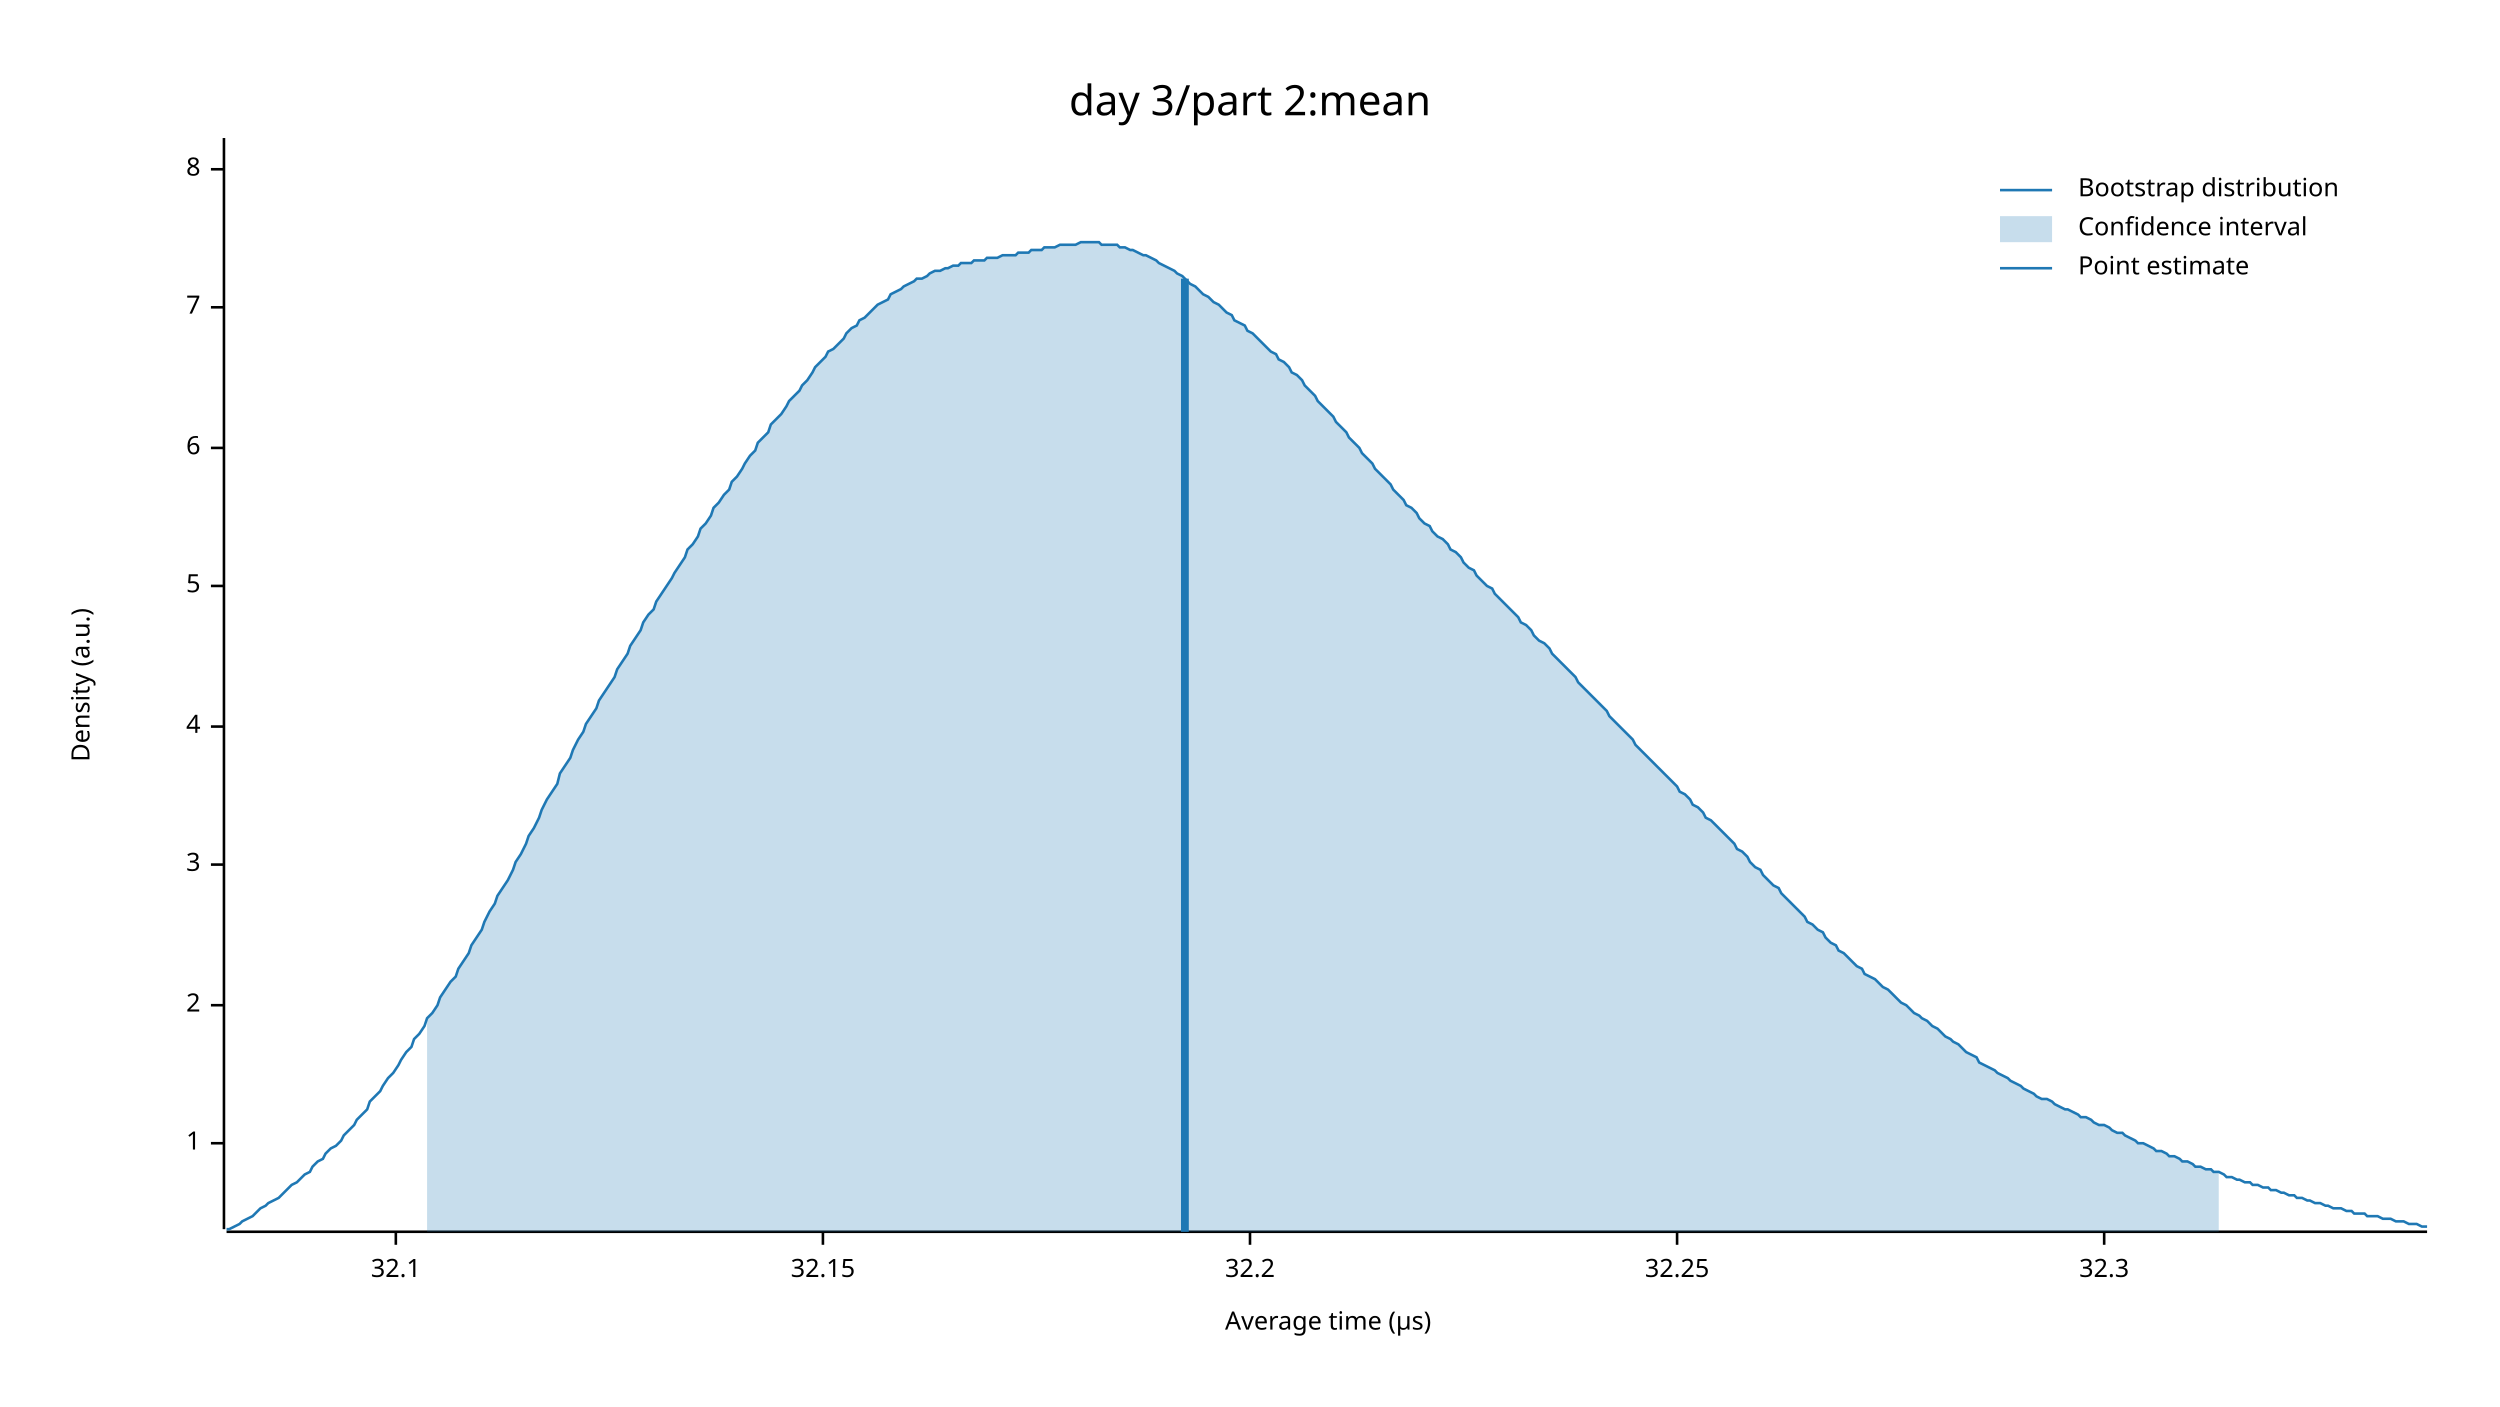
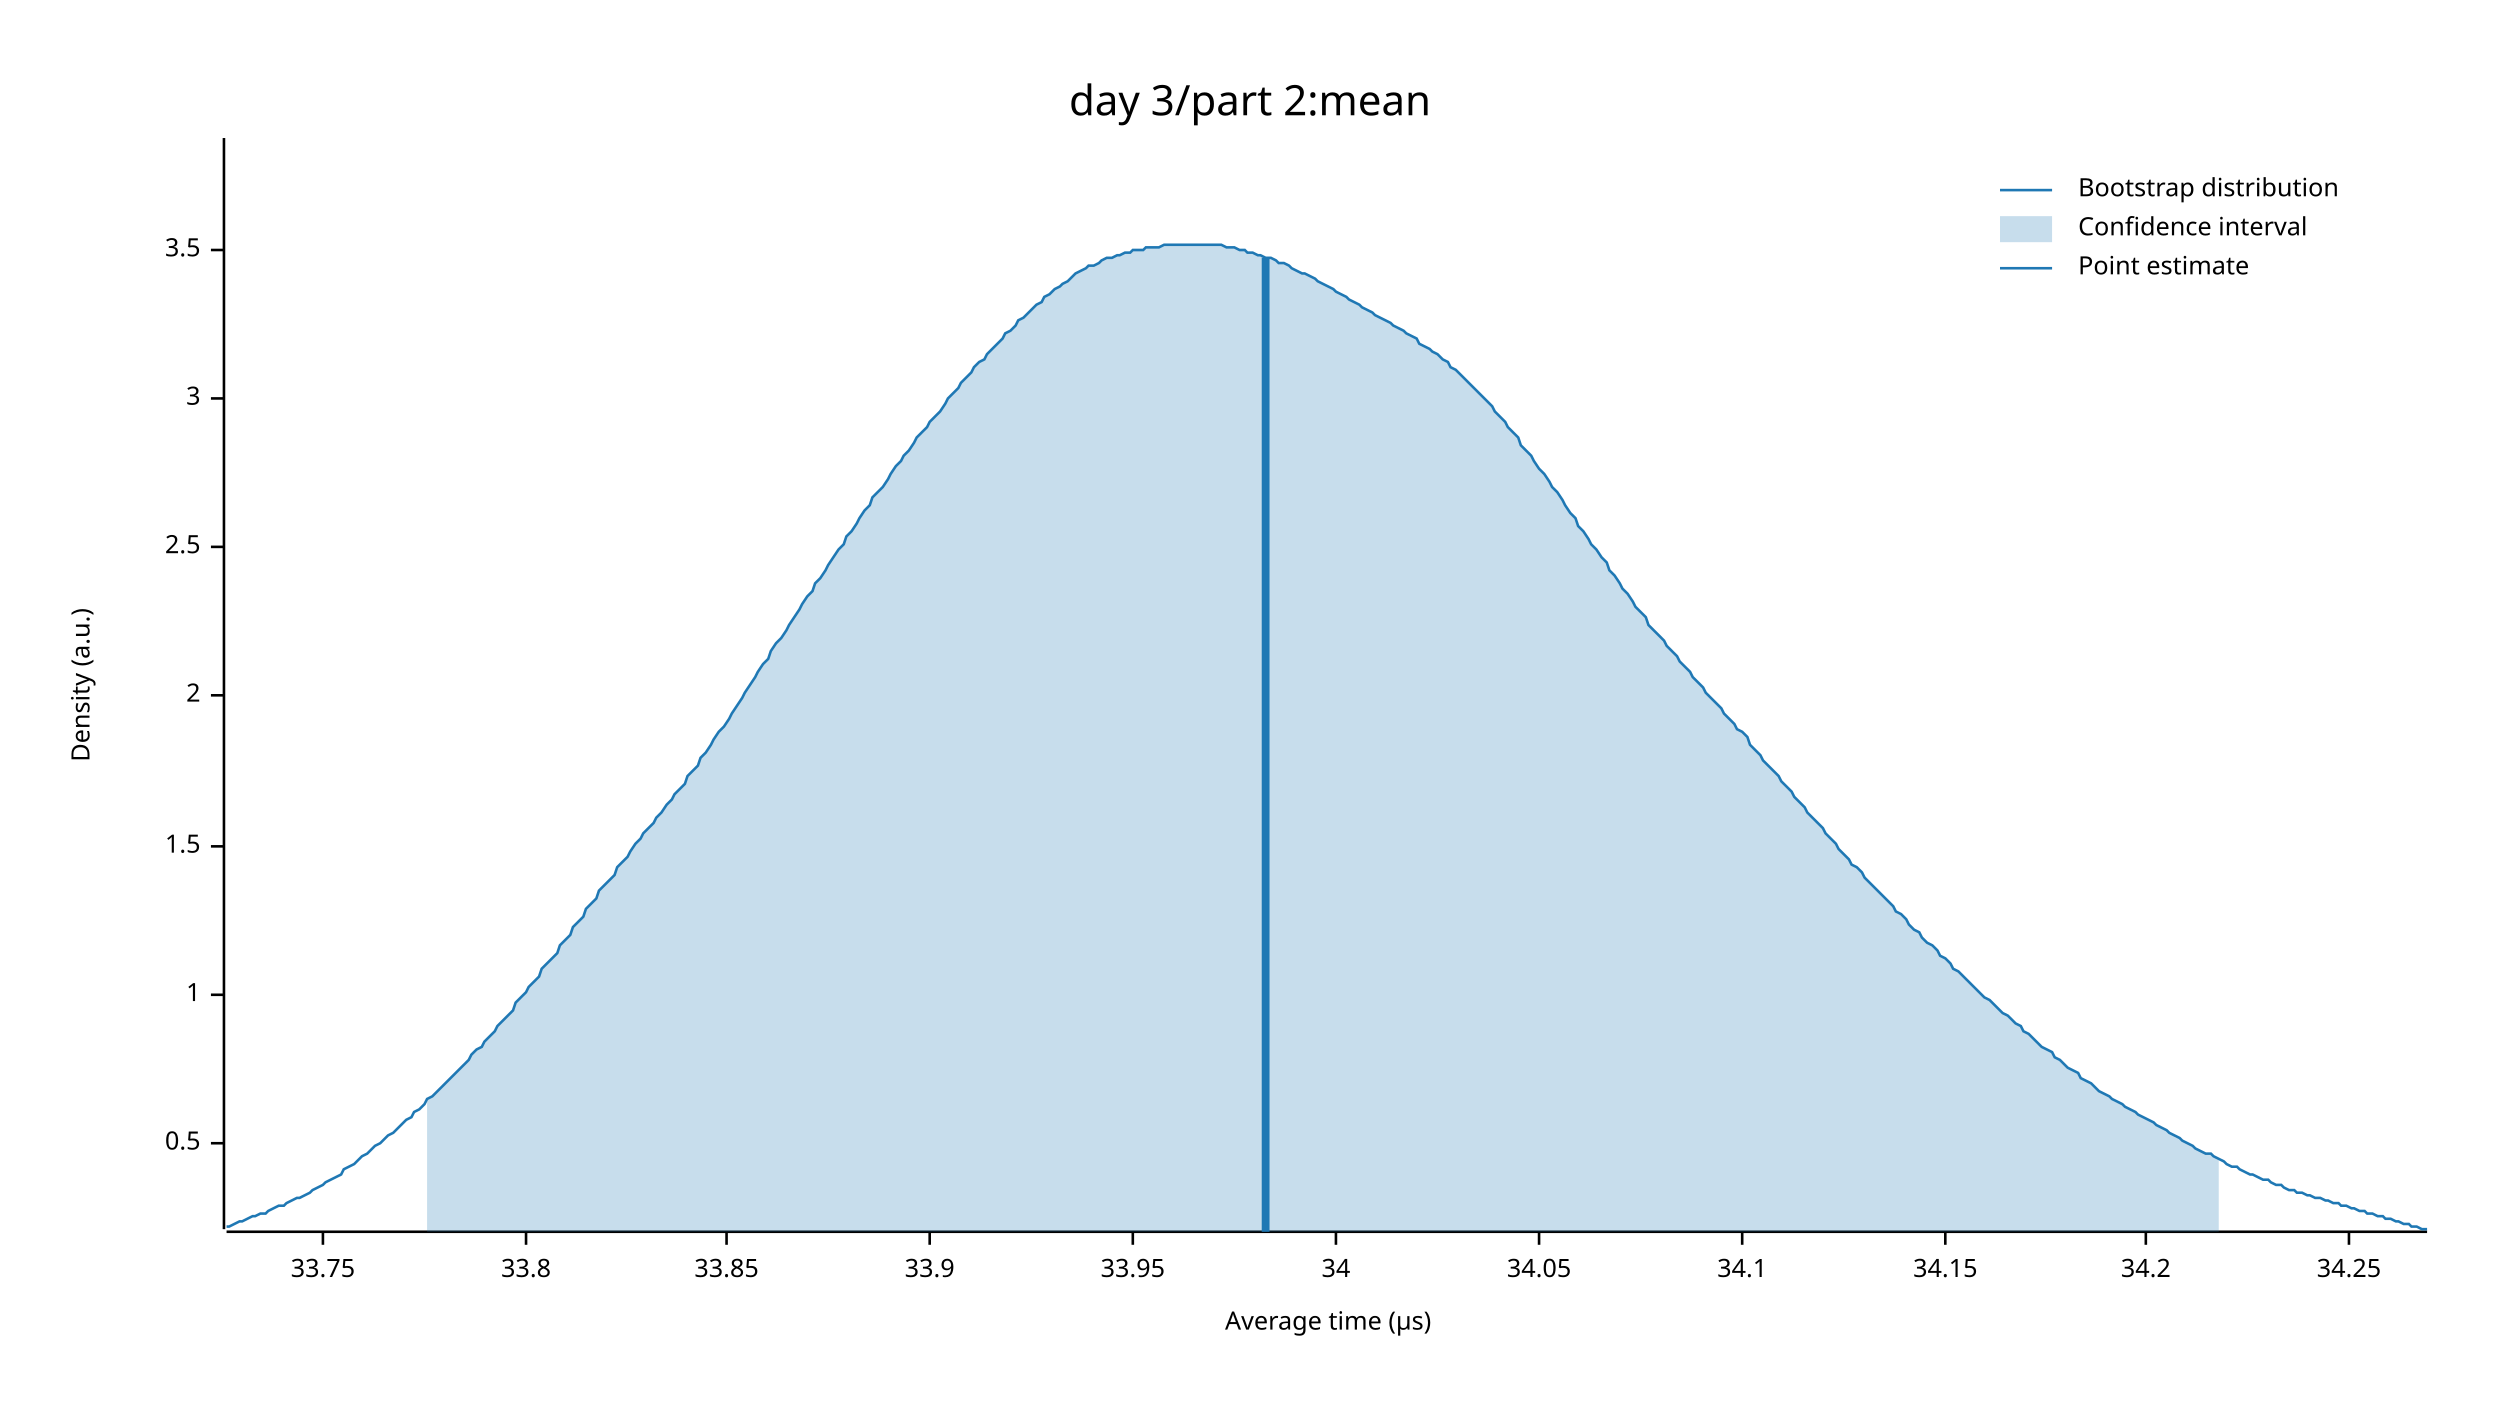
<svg xmlns="http://www.w3.org/2000/svg" width="960" height="540" viewBox="0 0 960 540">
  <text x="480" y="32" dy="0.76em" text-anchor="middle" font-family="sans-serif" font-size="16.129" opacity="1" fill="#000000">
day 3/part 2:mean
</text>
  <text x="27" y="263" dy="0.76em" text-anchor="middle" font-family="sans-serif" font-size="9.677" opacity="1" fill="#000000" transform="rotate(270, 27, 263)">
Density (a.u.)
</text>
  <text x="510" y="513" dy="-0.5ex" text-anchor="middle" font-family="sans-serif" font-size="9.677" opacity="1" fill="#000000">
Average time (µs)
</text>
  <polyline fill="none" opacity="1" stroke="#000000" stroke-width="1" points="86,53 86,472 " />
  <text x="77" y="439" dy="0.5ex" text-anchor="end" font-family="sans-serif" font-size="9.677" opacity="1" fill="#000000">
+ 0.5
+ </text>
+   <polyline fill="none" opacity="1" stroke="#000000" stroke-width="1" points="81,439 86,439 " />
+   <text x="77" y="382" dy="0.5ex" text-anchor="end" font-family="sans-serif" font-size="9.677" opacity="1" fill="#000000">
1
</text>
-   <polyline fill="none" opacity="1" stroke="#000000" stroke-width="1" points="81,439 86,439 " />
-   <text x="77" y="386" dy="0.5ex" text-anchor="end" font-family="sans-serif" font-size="9.677" opacity="1" fill="#000000">
+   <polyline fill="none" opacity="1" stroke="#000000" stroke-width="1" points="81,382 86,382 " />
+   <text x="77" y="325" dy="0.5ex" text-anchor="end" font-family="sans-serif" font-size="9.677" opacity="1" fill="#000000">
+ 1.5
+ </text>
+   <polyline fill="none" opacity="1" stroke="#000000" stroke-width="1" points="81,325 86,325 " />
+   <text x="77" y="267" dy="0.5ex" text-anchor="end" font-family="sans-serif" font-size="9.677" opacity="1" fill="#000000">
2
</text>
-   <polyline fill="none" opacity="1" stroke="#000000" stroke-width="1" points="81,386 86,386 " />
-   <text x="77" y="332" dy="0.5ex" text-anchor="end" font-family="sans-serif" font-size="9.677" opacity="1" fill="#000000">
+   <polyline fill="none" opacity="1" stroke="#000000" stroke-width="1" points="81,267 86,267 " />
+   <text x="77" y="210" dy="0.5ex" text-anchor="end" font-family="sans-serif" font-size="9.677" opacity="1" fill="#000000">
+ 2.5
+ </text>
+   <polyline fill="none" opacity="1" stroke="#000000" stroke-width="1" points="81,210 86,210 " />
+   <text x="77" y="153" dy="0.5ex" text-anchor="end" font-family="sans-serif" font-size="9.677" opacity="1" fill="#000000">
3
</text>
-   <polyline fill="none" opacity="1" stroke="#000000" stroke-width="1" points="81,332 86,332 " />
-   <text x="77" y="279" dy="0.5ex" text-anchor="end" font-family="sans-serif" font-size="9.677" opacity="1" fill="#000000">
- 4
+   <polyline fill="none" opacity="1" stroke="#000000" stroke-width="1" points="81,153 86,153 " />
+   <text x="77" y="96" dy="0.5ex" text-anchor="end" font-family="sans-serif" font-size="9.677" opacity="1" fill="#000000">
+ 3.5
</text>
-   <polyline fill="none" opacity="1" stroke="#000000" stroke-width="1" points="81,279 86,279 " />
-   <text x="77" y="225" dy="0.5ex" text-anchor="end" font-family="sans-serif" font-size="9.677" opacity="1" fill="#000000">
- 5
+   <polyline fill="none" opacity="1" stroke="#000000" stroke-width="1" points="81,96 86,96 " />
+   <polyline fill="none" opacity="1" stroke="#000000" stroke-width="1" points="87,473 932,473 " />
+   <text x="124" y="483" dy="0.76em" text-anchor="middle" font-family="sans-serif" font-size="9.677" opacity="1" fill="#000000">
+ 33.75
</text>
-   <polyline fill="none" opacity="1" stroke="#000000" stroke-width="1" points="81,225 86,225 " />
-   <text x="77" y="172" dy="0.5ex" text-anchor="end" font-family="sans-serif" font-size="9.677" opacity="1" fill="#000000">
- 6
+   <polyline fill="none" opacity="1" stroke="#000000" stroke-width="1" points="124,473 124,478 " />
+   <text x="202" y="483" dy="0.76em" text-anchor="middle" font-family="sans-serif" font-size="9.677" opacity="1" fill="#000000">
+ 33.8
</text>
-   <polyline fill="none" opacity="1" stroke="#000000" stroke-width="1" points="81,172 86,172 " />
-   <text x="77" y="118" dy="0.5ex" text-anchor="end" font-family="sans-serif" font-size="9.677" opacity="1" fill="#000000">
- 7
+   <polyline fill="none" opacity="1" stroke="#000000" stroke-width="1" points="202,473 202,478 " />
+   <text x="279" y="483" dy="0.76em" text-anchor="middle" font-family="sans-serif" font-size="9.677" opacity="1" fill="#000000">
+ 33.85
</text>
-   <polyline fill="none" opacity="1" stroke="#000000" stroke-width="1" points="81,118 86,118 " />
-   <text x="77" y="65" dy="0.5ex" text-anchor="end" font-family="sans-serif" font-size="9.677" opacity="1" fill="#000000">
- 8
+   <polyline fill="none" opacity="1" stroke="#000000" stroke-width="1" points="279,473 279,478 " />
+   <text x="357" y="483" dy="0.76em" text-anchor="middle" font-family="sans-serif" font-size="9.677" opacity="1" fill="#000000">
+ 33.9
</text>
-   <polyline fill="none" opacity="1" stroke="#000000" stroke-width="1" points="81,65 86,65 " />
-   <polyline fill="none" opacity="1" stroke="#000000" stroke-width="1" points="87,473 932,473 " />
-   <text x="152" y="483" dy="0.76em" text-anchor="middle" font-family="sans-serif" font-size="9.677" opacity="1" fill="#000000">
- 32.1
+   <polyline fill="none" opacity="1" stroke="#000000" stroke-width="1" points="357,473 357,478 " />
+   <text x="435" y="483" dy="0.76em" text-anchor="middle" font-family="sans-serif" font-size="9.677" opacity="1" fill="#000000">
+ 33.95
</text>
-   <polyline fill="none" opacity="1" stroke="#000000" stroke-width="1" points="152,473 152,478 " />
-   <text x="316" y="483" dy="0.76em" text-anchor="middle" font-family="sans-serif" font-size="9.677" opacity="1" fill="#000000">
- 32.15
+   <polyline fill="none" opacity="1" stroke="#000000" stroke-width="1" points="435,473 435,478 " />
+   <text x="513" y="483" dy="0.76em" text-anchor="middle" font-family="sans-serif" font-size="9.677" opacity="1" fill="#000000">
+ 34
</text>
-   <polyline fill="none" opacity="1" stroke="#000000" stroke-width="1" points="316,473 316,478 " />
-   <text x="480" y="483" dy="0.76em" text-anchor="middle" font-family="sans-serif" font-size="9.677" opacity="1" fill="#000000">
- 32.2
+   <polyline fill="none" opacity="1" stroke="#000000" stroke-width="1" points="513,473 513,478 " />
+   <text x="591" y="483" dy="0.76em" text-anchor="middle" font-family="sans-serif" font-size="9.677" opacity="1" fill="#000000">
+ 34.05
</text>
-   <polyline fill="none" opacity="1" stroke="#000000" stroke-width="1" points="480,473 480,478 " />
-   <text x="644" y="483" dy="0.76em" text-anchor="middle" font-family="sans-serif" font-size="9.677" opacity="1" fill="#000000">
- 32.25
+   <polyline fill="none" opacity="1" stroke="#000000" stroke-width="1" points="591,473 591,478 " />
+   <text x="669" y="483" dy="0.76em" text-anchor="middle" font-family="sans-serif" font-size="9.677" opacity="1" fill="#000000">
+ 34.1
</text>
-   <polyline fill="none" opacity="1" stroke="#000000" stroke-width="1" points="644,473 644,478 " />
-   <text x="808" y="483" dy="0.76em" text-anchor="middle" font-family="sans-serif" font-size="9.677" opacity="1" fill="#000000">
- 32.3
+   <polyline fill="none" opacity="1" stroke="#000000" stroke-width="1" points="669,473 669,478 " />
+   <text x="747" y="483" dy="0.76em" text-anchor="middle" font-family="sans-serif" font-size="9.677" opacity="1" fill="#000000">
+ 34.15
</text>
-   <polyline fill="none" opacity="1" stroke="#000000" stroke-width="1" points="808,473 808,478 " />
-   <polyline fill="none" opacity="1" stroke="#1F78B4" stroke-width="1" points="87,472 88,472 90,471 92,470 93,469 95,468 97,467 98,466 100,464 102,463 103,462 105,461 107,460 109,458 110,457 112,455 114,454 115,453 117,451 119,450 120,448 122,446 124,445 125,443 127,441 129,440 131,438 132,436 134,434 136,432 137,430 139,428 141,426 142,423 144,421 146,419 147,417 149,414 151,412 153,409 154,407 156,404 158,402 159,399 161,397 163,394 164,391 166,389 168,386 169,383 171,380 173,377 175,375 176,372 178,369 180,366 181,363 183,360 185,357 186,354 188,350 190,347 191,344 193,341 195,338 197,334 198,331 200,328 202,324 203,321 205,318 207,314 208,311 210,307 212,304 214,301 215,297 217,294 219,291 220,288 222,284 224,281 225,278 227,275 229,272 230,269 232,266 234,263 236,260 237,257 239,254 241,251 242,248 244,245 246,242 247,239 249,236 251,234 252,231 254,228 256,225 258,222 259,220 261,217 263,214 264,211 266,209 268,206 269,203 271,201 273,198 274,195 276,193 278,190 280,188 281,185 283,183 285,180 286,178 288,175 290,173 291,170 293,168 295,166 296,163 298,161 300,159 302,156 303,154 305,152 307,150 308,148 310,146 312,143 313,141 315,139 317,137 318,135 320,134 322,132 324,130 325,128 327,126 329,125 330,123 332,122 334,120 335,119 337,117 339,116 341,115 342,113 344,112 346,111 347,110 349,109 351,108 352,107 354,107 356,106 357,105 359,104 361,104 363,103 364,103 366,102 368,102 369,101 371,101 373,101 374,100 376,100 378,100 379,99 381,99 383,99 385,98 386,98 388,98 390,98 391,97 393,97 395,97 396,96 398,96 400,96 401,95 403,95 405,95 407,94 408,94 410,94 412,94 413,94 415,93 417,93 418,93 420,93 422,93 423,94 425,94 427,94 429,94 430,95 432,95 434,96 435,96 437,97 439,98 440,98 442,99 444,100 445,101 447,102 449,103 451,104 452,105 454,106 456,108 457,109 459,110 461,112 462,113 464,114 466,116 468,117 469,118 471,120 473,121 474,123 476,124 478,125 479,127 481,128 483,130 484,131 486,133 488,135 490,136 491,138 493,139 495,141 496,143 498,144 500,146 501,148 503,150 505,152 506,154 508,156 510,158 512,160 513,162 515,164 517,166 518,168 520,170 522,172 523,174 525,176 527,178 528,180 530,182 532,184 534,186 535,188 537,190 539,192 540,194 542,195 544,197 545,199 547,201 549,202 550,204 552,206 554,207 556,209 557,211 559,212 561,214 562,216 564,218 566,219 567,221 569,223 571,225 573,226 574,228 576,230 578,232 579,233 581,235 583,237 584,239 586,240 588,242 589,244 591,246 593,247 595,249 596,251 598,253 600,255 601,256 603,258 605,260 606,262 608,264 610,266 611,267 613,269 615,271 617,273 618,275 620,277 622,279 623,280 625,282 627,284 628,286 630,288 632,290 633,291 635,293 637,295 639,297 640,298 642,300 644,302 645,304 647,305 649,307 650,309 652,310 654,312 655,314 657,315 659,317 661,319 662,320 664,322 666,324 667,326 669,327 671,329 672,331 674,333 676,334 677,336 679,338 681,340 683,341 684,343 686,345 688,347 689,348 691,350 693,352 694,354 696,355 698,357 700,358 701,360 703,362 705,363 706,365 708,366 710,368 711,369 713,371 715,372 716,374 718,375 720,376 722,378 723,379 725,380 727,382 728,383 730,385 732,386 733,387 735,389 737,390 738,391 740,392 742,394 744,395 745,396 747,398 749,399 750,400 752,401 754,403 755,404 757,405 759,406 760,408 762,409 764,410 766,411 767,412 769,413 771,414 772,415 774,416 776,417 777,418 779,419 781,420 782,421 784,422 786,422 788,423 789,424 791,425 793,426 794,426 796,427 798,428 799,429 801,429 803,430 804,431 806,432 808,432 810,433 811,434 813,435 815,435 816,436 818,437 820,438 821,439 823,439 825,440 827,441 828,442 830,442 832,443 833,444 835,444 837,445 838,446 840,446 842,447 843,448 845,448 847,449 849,449 850,450 852,450 854,451 855,452 857,452 859,453 860,453 862,454 864,454 865,455 867,455 869,456 871,456 872,457 874,457 876,458 877,458 879,459 881,459 882,460 884,460 886,461 887,461 889,462 891,462 893,463 894,463 896,464 898,464 899,464 901,465 903,465 904,466 906,466 908,466 909,467 911,467 913,467 915,468 916,468 918,468 920,469 921,469 923,469 925,470 926,470 928,470 930,471 932,471 " />
-   <polygon opacity="0.25" fill="#1F78B4" points="164,391 166,389 168,386 169,383 171,380 173,377 175,375 176,372 178,369 180,366 181,363 183,360 185,357 186,354 188,350 190,347 191,344 193,341 195,338 197,334 198,331 200,328 202,324 203,321 205,318 207,314 208,311 210,307 212,304 214,301 215,297 217,294 219,291 220,288 222,284 224,281 225,278 227,275 229,272 230,269 232,266 234,263 236,260 237,257 239,254 241,251 242,248 244,245 246,242 247,239 249,236 251,234 252,231 254,228 256,225 258,222 259,220 261,217 263,214 264,211 266,209 268,206 269,203 271,201 273,198 274,195 276,193 278,190 280,188 281,185 283,183 285,180 286,178 288,175 290,173 291,170 293,168 295,166 296,163 298,161 300,159 302,156 303,154 305,152 307,150 308,148 310,146 312,143 313,141 315,139 317,137 318,135 320,134 322,132 324,130 325,128 327,126 329,125 330,123 332,122 334,120 335,119 337,117 339,116 341,115 342,113 344,112 346,111 347,110 349,109 351,108 352,107 354,107 356,106 357,105 359,104 361,104 363,103 364,103 366,102 368,102 369,101 371,101 373,101 374,100 376,100 378,100 379,99 381,99 383,99 385,98 386,98 388,98 390,98 391,97 393,97 395,97 396,96 398,96 400,96 401,95 403,95 405,95 407,94 408,94 410,94 412,94 413,94 415,93 417,93 418,93 420,93 422,93 423,94 425,94 427,94 429,94 430,95 432,95 434,96 435,96 437,97 439,98 440,98 442,99 444,100 445,101 447,102 449,103 451,104 452,105 454,106 456,108 457,109 459,110 461,112 462,113 464,114 466,116 468,117 469,118 471,120 473,121 474,123 476,124 478,125 479,127 481,128 483,130 484,131 486,133 488,135 490,136 491,138 493,139 495,141 496,143 498,144 500,146 501,148 503,150 505,152 506,154 508,156 510,158 512,160 513,162 515,164 517,166 518,168 520,170 522,172 523,174 525,176 527,178 528,180 530,182 532,184 534,186 535,188 537,190 539,192 540,194 542,195 544,197 545,199 547,201 549,202 550,204 552,206 554,207 556,209 557,211 559,212 561,214 562,216 564,218 566,219 567,221 569,223 571,225 573,226 574,228 576,230 578,232 579,233 581,235 583,237 584,239 586,240 588,242 589,244 591,246 593,247 595,249 596,251 598,253 600,255 601,256 603,258 605,260 606,262 608,264 610,266 611,267 613,269 615,271 617,273 618,275 620,277 622,279 623,280 625,282 627,284 628,286 630,288 632,290 633,291 635,293 637,295 639,297 640,298 642,300 644,302 645,304 647,305 649,307 650,309 652,310 654,312 655,314 657,315 659,317 661,319 662,320 664,322 666,324 667,326 669,327 671,329 672,331 674,333 676,334 677,336 679,338 681,340 683,341 684,343 686,345 688,347 689,348 691,350 693,352 694,354 696,355 698,357 700,358 701,360 703,362 705,363 706,365 708,366 710,368 711,369 713,371 715,372 716,374 718,375 720,376 722,378 723,379 725,380 727,382 728,383 730,385 732,386 733,387 735,389 737,390 738,391 740,392 742,394 744,395 745,396 747,398 749,399 750,400 752,401 754,403 755,404 757,405 759,406 760,408 762,409 764,410 766,411 767,412 769,413 771,414 772,415 774,416 776,417 777,418 779,419 781,420 782,421 784,422 786,422 788,423 789,424 791,425 793,426 794,426 796,427 798,428 799,429 801,429 803,430 804,431 806,432 808,432 810,433 811,434 813,435 815,435 816,436 818,437 820,438 821,439 823,439 825,440 827,441 828,442 830,442 832,443 833,444 835,444 837,445 838,446 840,446 842,447 843,448 845,448 847,449 849,449 850,450 852,450 852,473 164,473 " />
-   <polyline fill="none" opacity="1" stroke="#1F78B4" stroke-width="3" points="455,473 455,107 " />
+   <polyline fill="none" opacity="1" stroke="#000000" stroke-width="1" points="747,473 747,478 " />
+   <text x="824" y="483" dy="0.76em" text-anchor="middle" font-family="sans-serif" font-size="9.677" opacity="1" fill="#000000">
+ 34.2
+ </text>
+   <polyline fill="none" opacity="1" stroke="#000000" stroke-width="1" points="824,473 824,478 " />
+   <text x="902" y="483" dy="0.76em" text-anchor="middle" font-family="sans-serif" font-size="9.677" opacity="1" fill="#000000">
+ 34.25
+ </text>
+   <polyline fill="none" opacity="1" stroke="#000000" stroke-width="1" points="902,473 902,478 " />
+   <polyline fill="none" opacity="1" stroke="#1F78B4" stroke-width="1" points="87,471 88,471 90,470 92,469 93,469 95,468 97,467 98,467 100,466 102,466 103,465 105,464 107,463 109,463 110,462 112,461 114,460 115,460 117,459 119,458 120,457 122,456 124,455 125,454 127,453 129,452 131,451 132,449 134,448 136,447 137,446 139,444 141,443 142,442 144,440 146,439 147,438 149,436 151,435 153,433 154,432 156,430 158,429 159,427 161,426 163,424 164,422 166,421 168,419 169,418 171,416 173,414 175,412 176,411 178,409 180,407 181,405 183,403 185,402 186,400 188,398 190,396 191,394 193,392 195,390 197,388 198,385 200,383 202,381 203,379 205,377 207,375 208,372 210,370 212,368 214,366 215,363 217,361 219,359 220,356 222,354 224,352 225,349 227,347 229,345 230,342 232,340 234,338 236,336 237,333 239,331 241,329 242,327 244,324 246,322 247,320 249,318 251,316 252,314 254,312 256,309 258,307 259,305 261,303 263,301 264,298 266,296 268,294 269,291 271,289 273,286 274,284 276,281 278,279 280,276 281,274 283,271 285,268 286,266 288,263 290,260 291,258 293,255 295,253 296,250 298,247 300,245 302,242 303,240 305,237 307,234 308,232 310,229 312,227 313,224 315,222 317,219 318,217 320,214 322,211 324,209 325,206 327,204 329,201 330,199 332,196 334,194 335,191 337,189 339,187 341,184 342,182 344,179 346,177 347,175 349,173 351,170 352,168 354,166 356,164 357,162 359,160 361,158 363,155 364,153 366,151 368,149 369,147 371,145 373,143 374,141 376,139 378,138 379,136 381,134 383,132 385,130 386,128 388,127 390,125 391,123 393,122 395,120 396,119 398,117 400,116 401,114 403,113 405,111 407,110 408,109 410,108 412,106 413,105 415,104 417,103 418,102 420,102 422,101 423,100 425,99 427,99 429,98 430,98 432,97 434,97 435,96 437,96 439,96 440,95 442,95 444,95 445,95 447,94 449,94 451,94 452,94 454,94 456,94 457,94 459,94 461,94 462,94 464,94 466,94 468,94 469,94 471,95 473,95 474,95 476,96 478,96 479,97 481,97 483,98 484,98 486,99 488,99 490,100 491,101 493,101 495,102 496,103 498,104 500,105 501,105 503,106 505,107 506,108 508,109 510,110 512,111 513,112 515,113 517,114 518,115 520,116 522,117 523,118 525,119 527,120 528,121 530,122 532,123 534,124 535,125 537,126 539,127 540,128 542,129 544,130 545,132 547,133 549,134 550,135 552,136 554,138 556,139 557,141 559,142 561,144 562,145 564,147 566,149 567,150 569,152 571,154 573,156 574,158 576,160 578,162 579,164 581,166 583,168 584,171 586,173 588,175 589,177 591,180 593,182 595,185 596,187 598,189 600,192 601,194 603,197 605,199 606,202 608,204 610,207 611,209 613,211 615,214 617,216 618,219 620,221 622,224 623,226 625,228 627,231 628,233 630,235 632,237 633,240 635,242 637,244 639,246 640,248 642,250 644,252 645,254 647,256 649,258 650,260 652,262 654,264 655,266 657,268 659,270 661,272 662,274 664,276 666,278 667,280 669,281 671,283 672,286 674,288 676,290 677,292 679,294 681,296 683,298 684,300 686,302 688,304 689,306 691,308 693,310 694,312 696,314 698,316 700,318 701,320 703,322 705,324 706,326 708,328 710,330 711,332 713,333 715,335 716,337 718,339 720,341 722,343 723,344 725,346 727,348 728,350 730,351 732,353 733,355 735,357 737,358 738,360 740,362 742,363 744,365 745,367 747,368 749,370 750,372 752,373 754,375 755,376 757,378 759,380 760,381 762,383 764,384 766,386 767,387 769,389 771,390 772,391 774,393 776,394 777,396 779,397 781,399 782,400 784,402 786,403 788,404 789,406 791,407 793,409 794,410 796,411 798,412 799,414 801,415 803,416 804,417 806,419 808,420 810,421 811,422 813,423 815,424 816,425 818,426 820,427 821,428 823,429 825,430 827,431 828,432 830,433 832,434 833,435 835,436 837,437 838,438 840,439 842,440 843,441 845,442 847,443 849,443 850,444 852,445 854,446 855,447 857,448 859,448 860,449 862,450 864,451 865,451 867,452 869,453 871,453 872,454 874,455 876,455 877,456 879,457 881,457 882,458 884,458 886,459 887,459 889,460 891,460 893,461 894,461 896,462 898,462 899,463 901,463 903,464 904,464 906,465 908,465 909,466 911,466 913,467 915,467 916,468 918,468 920,469 921,469 923,470 925,470 926,471 928,471 930,472 932,472 " />
+   <polygon opacity="0.25" fill="#1F78B4" points="164,422 166,421 168,419 169,418 171,416 173,414 175,412 176,411 178,409 180,407 181,405 183,403 185,402 186,400 188,398 190,396 191,394 193,392 195,390 197,388 198,385 200,383 202,381 203,379 205,377 207,375 208,372 210,370 212,368 214,366 215,363 217,361 219,359 220,356 222,354 224,352 225,349 227,347 229,345 230,342 232,340 234,338 236,336 237,333 239,331 241,329 242,327 244,324 246,322 247,320 249,318 251,316 252,314 254,312 256,309 258,307 259,305 261,303 263,301 264,298 266,296 268,294 269,291 271,289 273,286 274,284 276,281 278,279 280,276 281,274 283,271 285,268 286,266 288,263 290,260 291,258 293,255 295,253 296,250 298,247 300,245 302,242 303,240 305,237 307,234 308,232 310,229 312,227 313,224 315,222 317,219 318,217 320,214 322,211 324,209 325,206 327,204 329,201 330,199 332,196 334,194 335,191 337,189 339,187 341,184 342,182 344,179 346,177 347,175 349,173 351,170 352,168 354,166 356,164 357,162 359,160 361,158 363,155 364,153 366,151 368,149 369,147 371,145 373,143 374,141 376,139 378,138 379,136 381,134 383,132 385,130 386,128 388,127 390,125 391,123 393,122 395,120 396,119 398,117 400,116 401,114 403,113 405,111 407,110 408,109 410,108 412,106 413,105 415,104 417,103 418,102 420,102 422,101 423,100 425,99 427,99 429,98 430,98 432,97 434,97 435,96 437,96 439,96 440,95 442,95 444,95 445,95 447,94 449,94 451,94 452,94 454,94 456,94 457,94 459,94 461,94 462,94 464,94 466,94 468,94 469,94 471,95 473,95 474,95 476,96 478,96 479,97 481,97 483,98 484,98 486,99 488,99 490,100 491,101 493,101 495,102 496,103 498,104 500,105 501,105 503,106 505,107 506,108 508,109 510,110 512,111 513,112 515,113 517,114 518,115 520,116 522,117 523,118 525,119 527,120 528,121 530,122 532,123 534,124 535,125 537,126 539,127 540,128 542,129 544,130 545,132 547,133 549,134 550,135 552,136 554,138 556,139 557,141 559,142 561,144 562,145 564,147 566,149 567,150 569,152 571,154 573,156 574,158 576,160 578,162 579,164 581,166 583,168 584,171 586,173 588,175 589,177 591,180 593,182 595,185 596,187 598,189 600,192 601,194 603,197 605,199 606,202 608,204 610,207 611,209 613,211 615,214 617,216 618,219 620,221 622,224 623,226 625,228 627,231 628,233 630,235 632,237 633,240 635,242 637,244 639,246 640,248 642,250 644,252 645,254 647,256 649,258 650,260 652,262 654,264 655,266 657,268 659,270 661,272 662,274 664,276 666,278 667,280 669,281 671,283 672,286 674,288 676,290 677,292 679,294 681,296 683,298 684,300 686,302 688,304 689,306 691,308 693,310 694,312 696,314 698,316 700,318 701,320 703,322 705,324 706,326 708,328 710,330 711,332 713,333 715,335 716,337 718,339 720,341 722,343 723,344 725,346 727,348 728,350 730,351 732,353 733,355 735,357 737,358 738,360 740,362 742,363 744,365 745,367 747,368 749,370 750,372 752,373 754,375 755,376 757,378 759,380 760,381 762,383 764,384 766,386 767,387 769,389 771,390 772,391 774,393 776,394 777,396 779,397 781,399 782,400 784,402 786,403 788,404 789,406 791,407 793,409 794,410 796,411 798,412 799,414 801,415 803,416 804,417 806,419 808,420 810,421 811,422 813,423 815,424 816,425 818,426 820,427 821,428 823,429 825,430 827,431 828,432 830,433 832,434 833,435 835,436 837,437 838,438 840,439 842,440 843,441 845,442 847,443 849,443 850,444 852,445 852,473 164,473 " />
+   <polyline fill="none" opacity="1" stroke="#1F78B4" stroke-width="3" points="486,473 486,99 " />
  <text x="798" y="68" dy="0.76em" text-anchor="start" font-family="sans-serif" font-size="9.677" opacity="1" fill="#000000">
Bootstrap distribution
</text>
  <text x="798" y="83" dy="0.76em" text-anchor="start" font-family="sans-serif" font-size="9.677" opacity="1" fill="#000000">
Confidence interval
</text>
  <text x="798" y="98" dy="0.76em" text-anchor="start" font-family="sans-serif" font-size="9.677" opacity="1" fill="#000000">
Point estimate
</text>
  <polyline fill="none" opacity="1" stroke="#1F78B4" stroke-width="1" points="768,73 788,73 " />
  <rect x="768" y="83" width="20" height="10" opacity="0.25" fill="#1F78B4" stroke="none" />
  <polyline fill="none" opacity="1" stroke="#1F78B4" stroke-width="1" points="768,103 788,103 " />
</svg>
